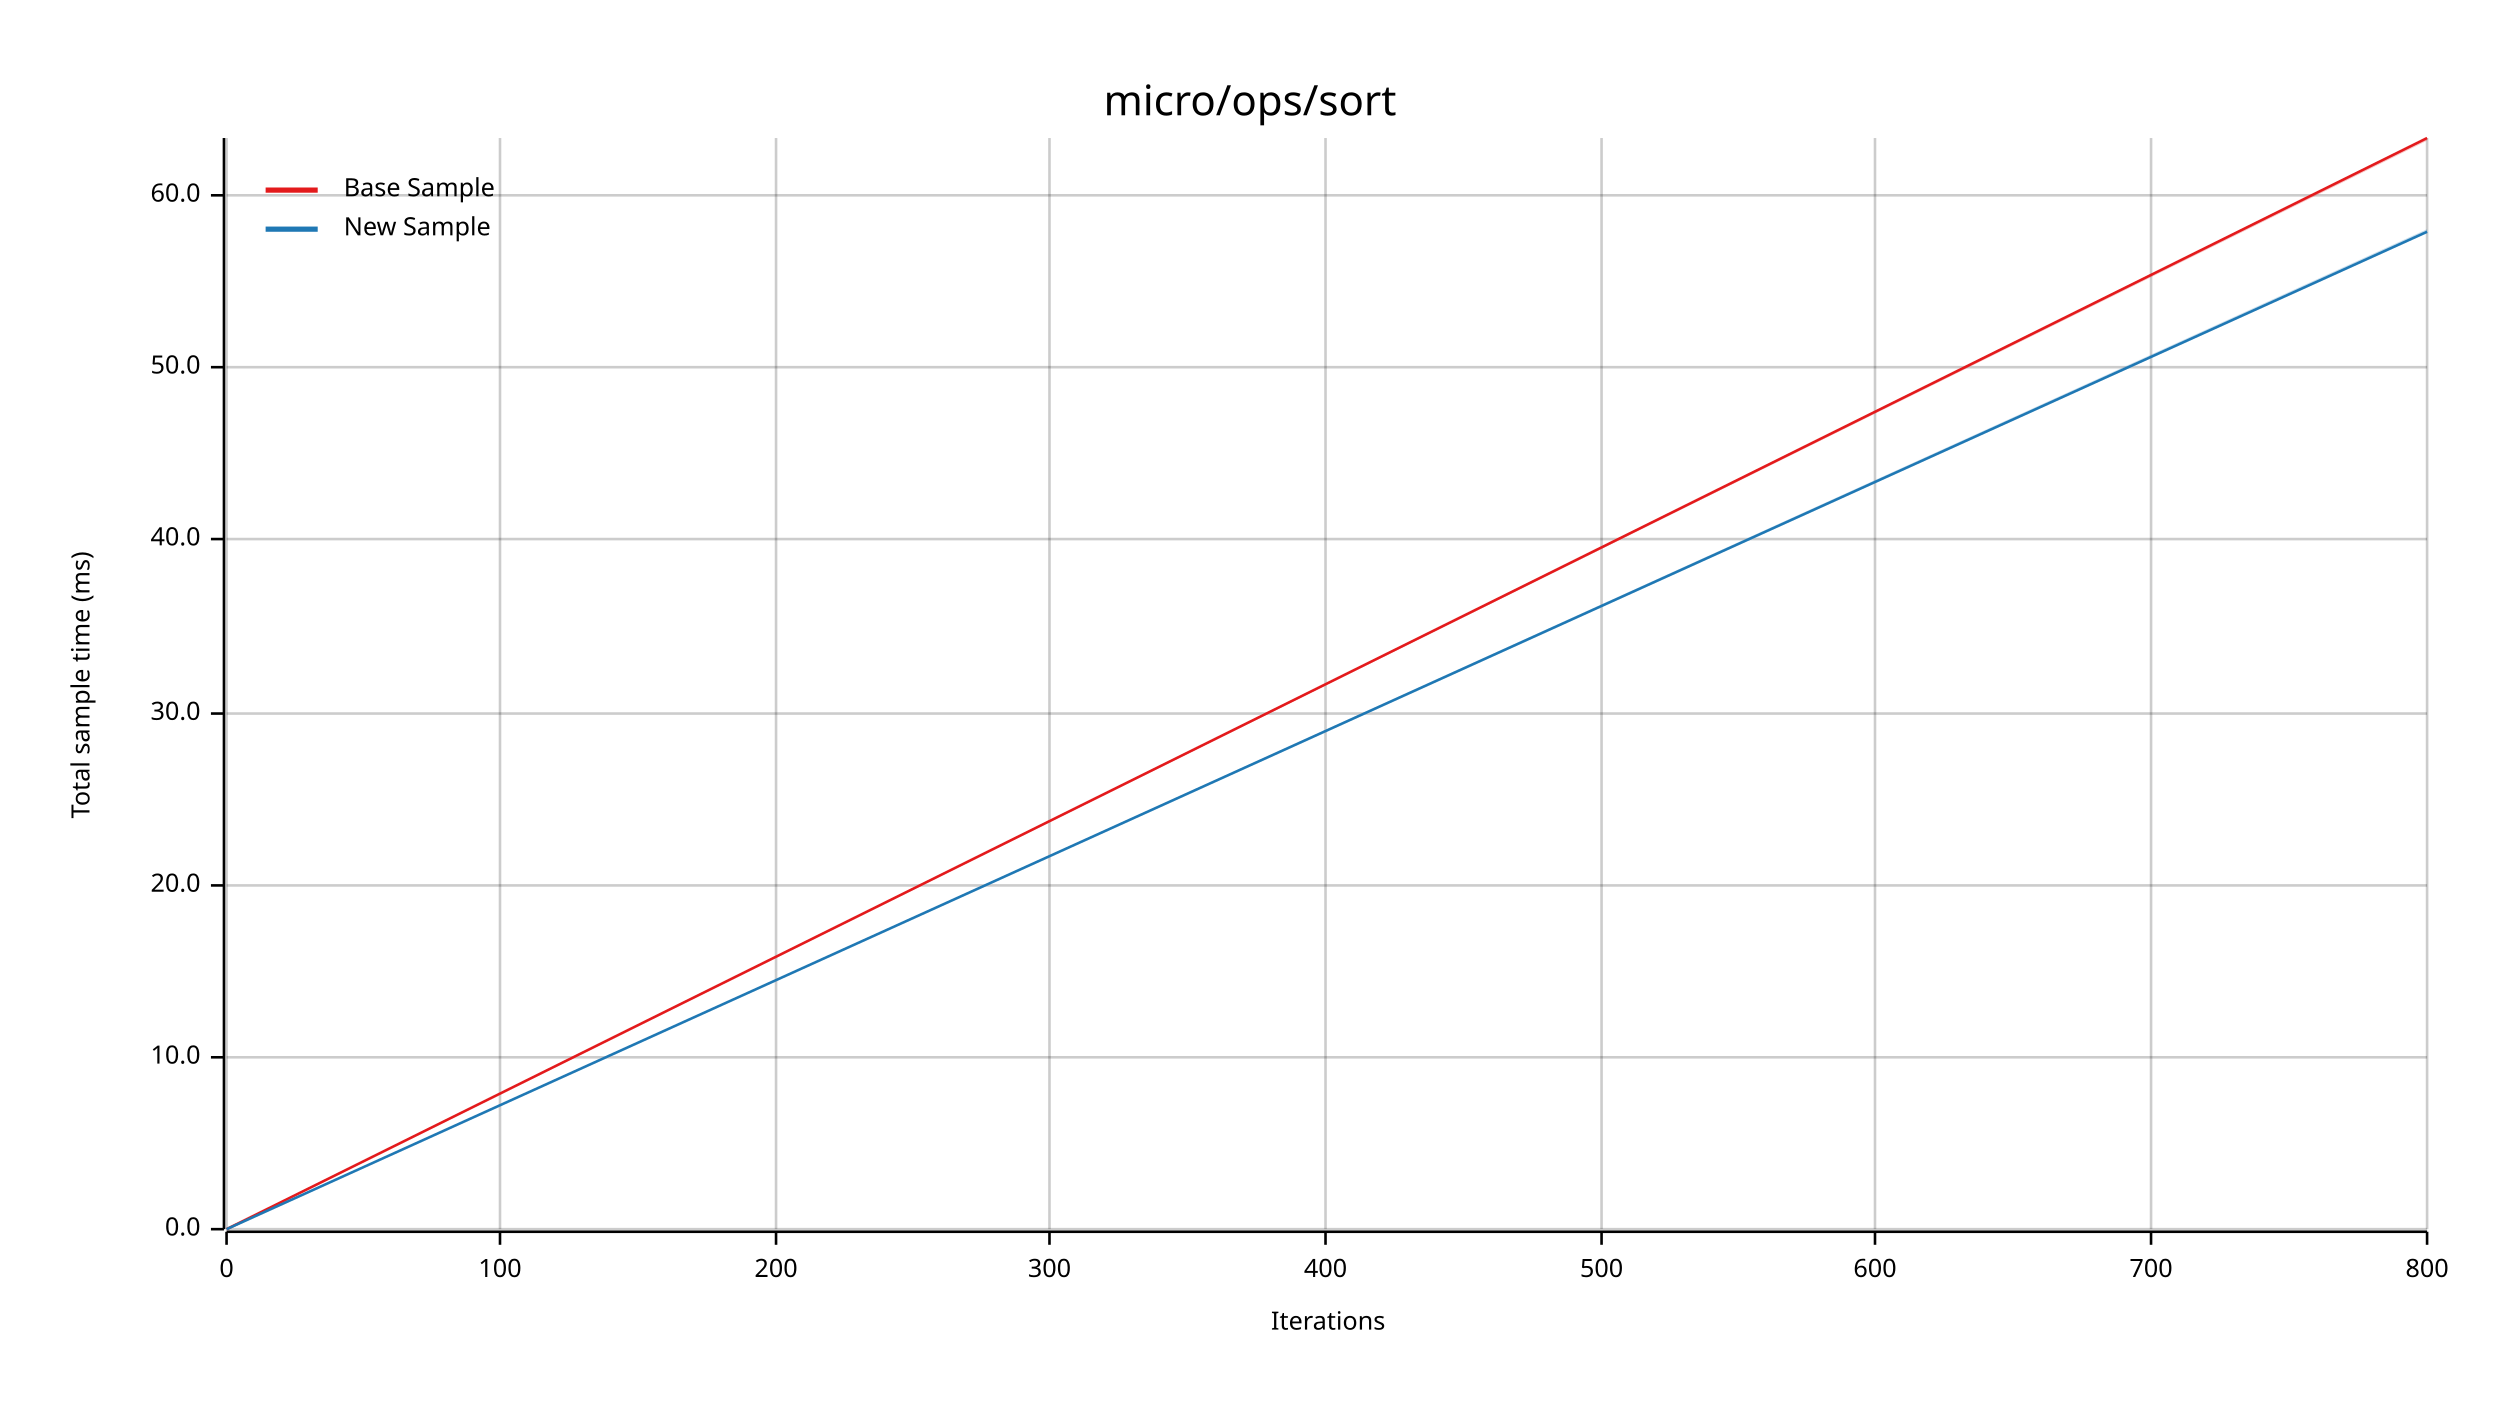
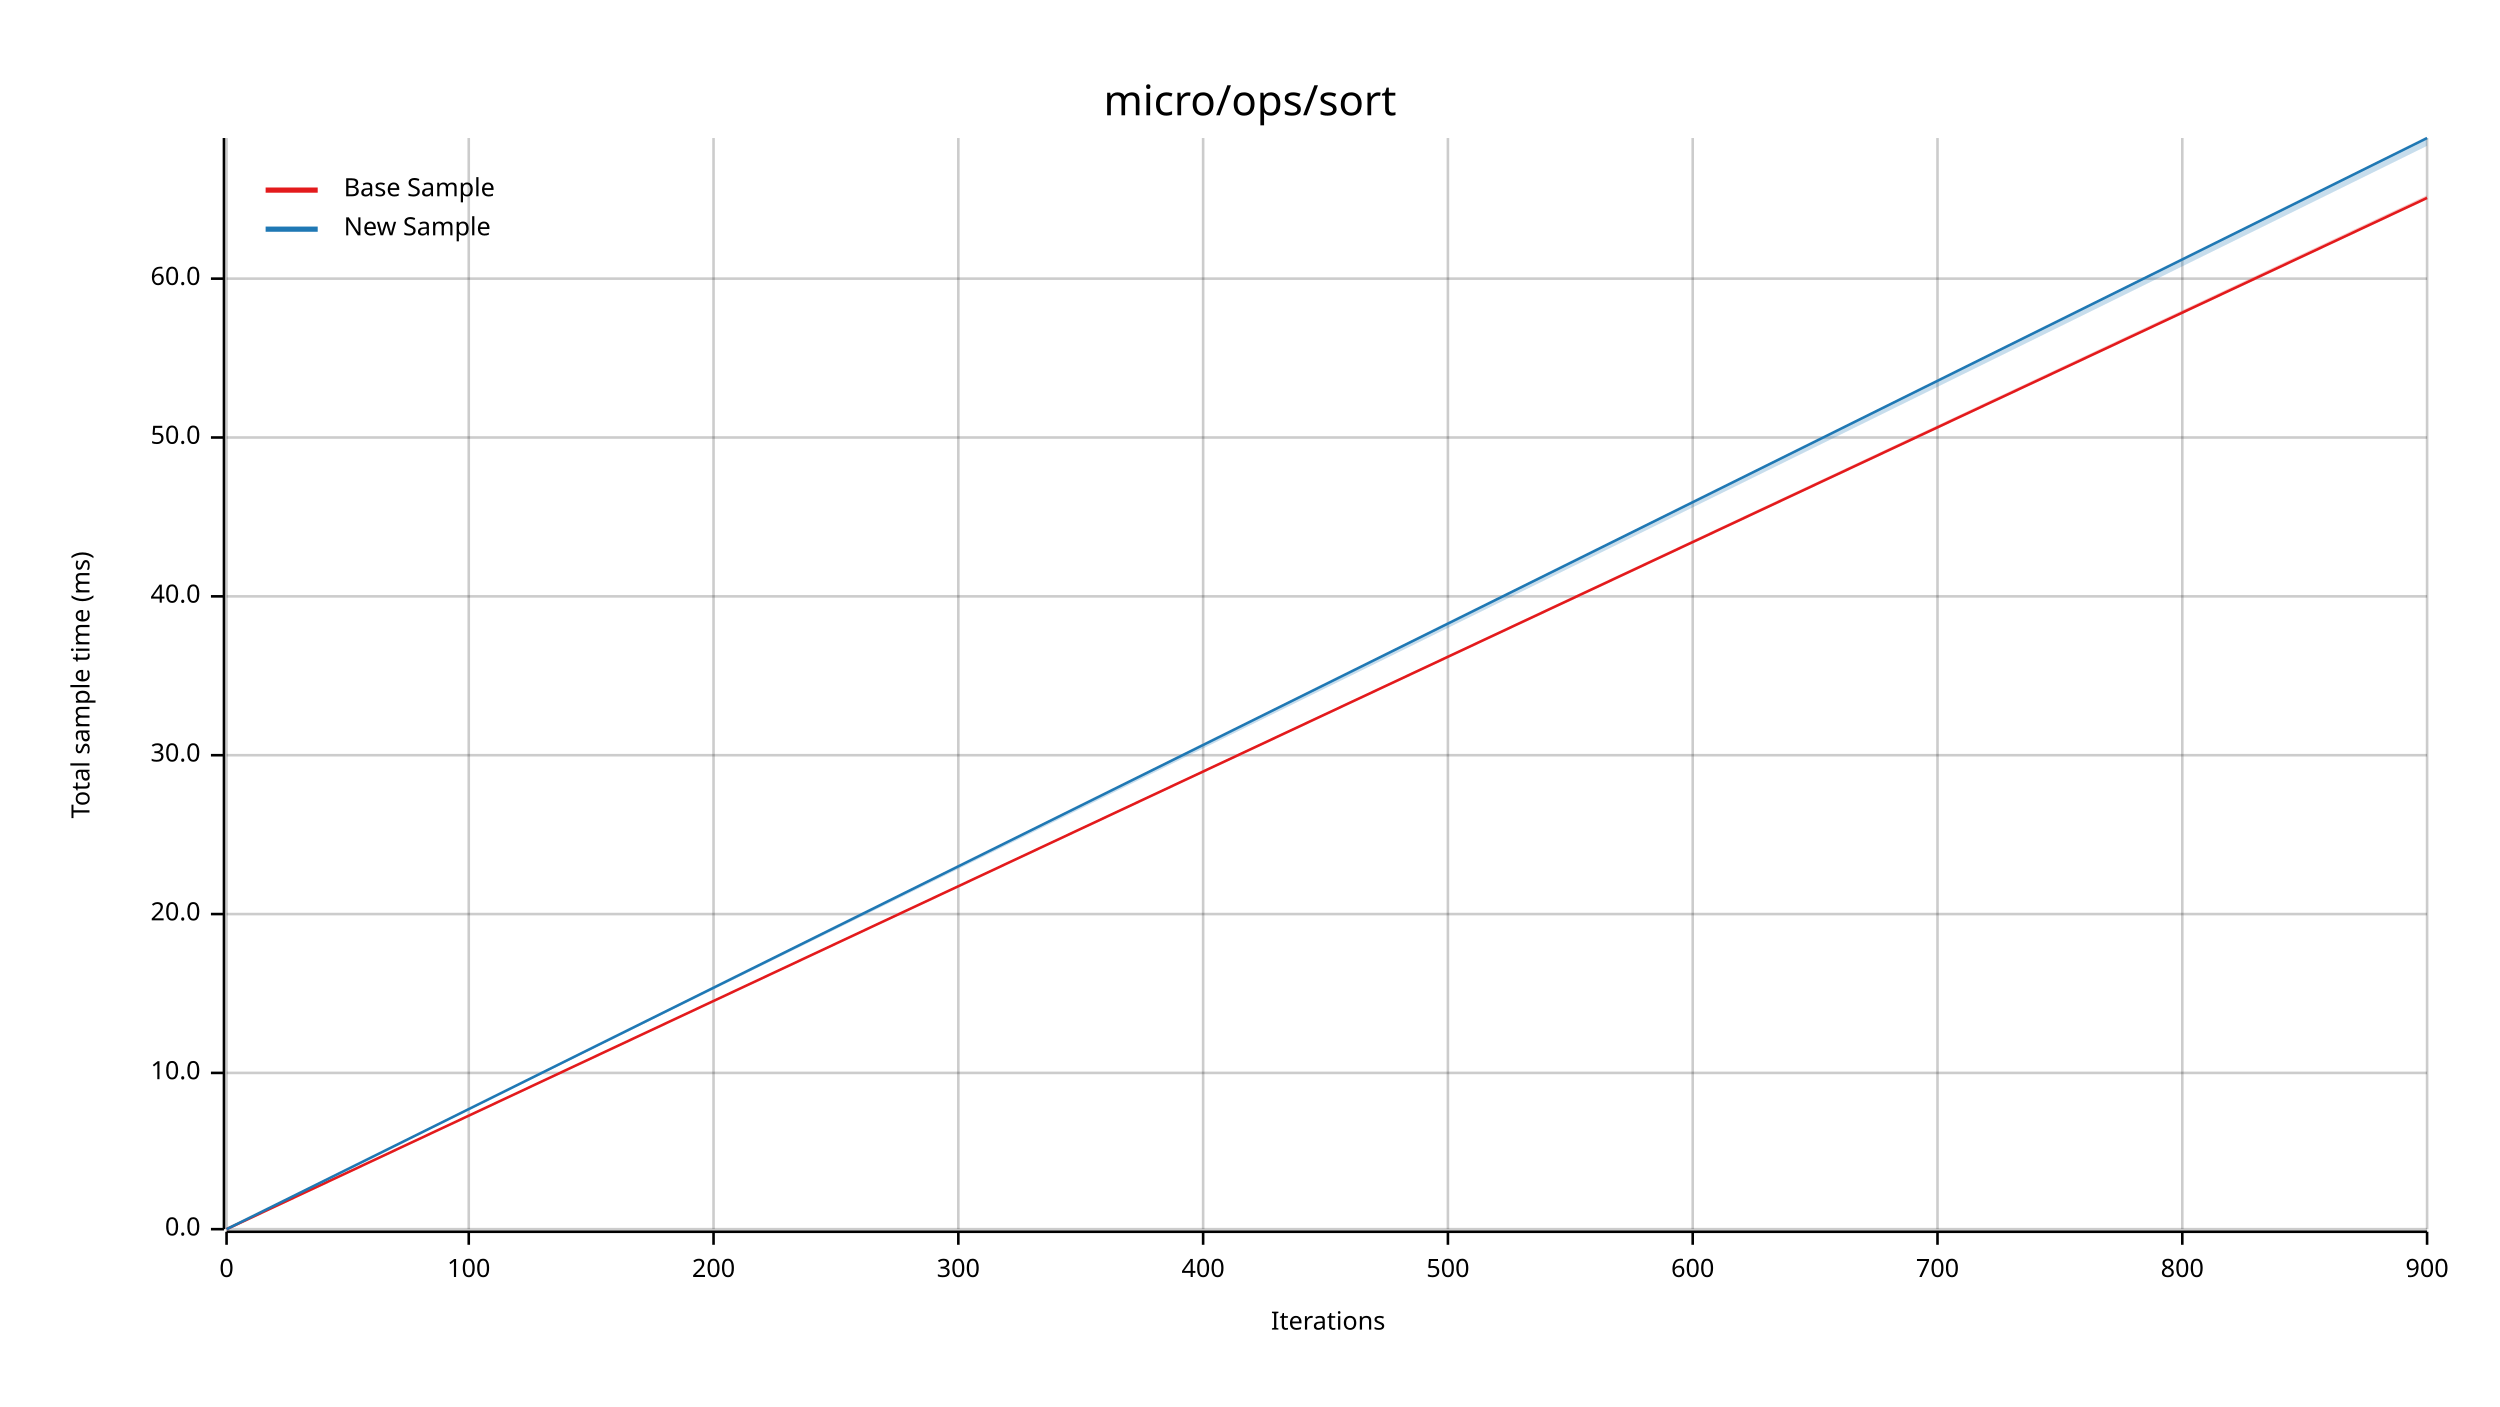
<svg xmlns="http://www.w3.org/2000/svg" width="960" height="540" viewBox="0 0 960 540">
  <text x="480" y="32" dy="0.76em" text-anchor="middle" font-family="sans-serif" font-size="16.129" opacity="1" fill="#000000">
micro/ops/sort
</text>
  <text x="27" y="263" dy="0.76em" text-anchor="middle" font-family="sans-serif" font-size="9.677" opacity="1" fill="#000000" transform="rotate(270, 27, 263)">
Total sample time (ms)
</text>
  <text x="510" y="513" dy="-0.5ex" text-anchor="middle" font-family="sans-serif" font-size="9.677" opacity="1" fill="#000000">
Iterations
</text>
  <line opacity="0.2" stroke="#000000" stroke-width="1" x1="87" y1="472" x2="87" y2="53" />
-   <line opacity="0.2" stroke="#000000" stroke-width="1" x1="192" y1="472" x2="192" y2="53" />
-   <line opacity="0.2" stroke="#000000" stroke-width="1" x1="298" y1="472" x2="298" y2="53" />
-   <line opacity="0.2" stroke="#000000" stroke-width="1" x1="403" y1="472" x2="403" y2="53" />
-   <line opacity="0.2" stroke="#000000" stroke-width="1" x1="509" y1="472" x2="509" y2="53" />
-   <line opacity="0.2" stroke="#000000" stroke-width="1" x1="615" y1="472" x2="615" y2="53" />
-   <line opacity="0.2" stroke="#000000" stroke-width="1" x1="720" y1="472" x2="720" y2="53" />
-   <line opacity="0.2" stroke="#000000" stroke-width="1" x1="826" y1="472" x2="826" y2="53" />
+   <line opacity="0.2" stroke="#000000" stroke-width="1" x1="180" y1="472" x2="180" y2="53" />
+   <line opacity="0.2" stroke="#000000" stroke-width="1" x1="274" y1="472" x2="274" y2="53" />
+   <line opacity="0.2" stroke="#000000" stroke-width="1" x1="368" y1="472" x2="368" y2="53" />
+   <line opacity="0.2" stroke="#000000" stroke-width="1" x1="462" y1="472" x2="462" y2="53" />
+   <line opacity="0.2" stroke="#000000" stroke-width="1" x1="556" y1="472" x2="556" y2="53" />
+   <line opacity="0.2" stroke="#000000" stroke-width="1" x1="650" y1="472" x2="650" y2="53" />
+   <line opacity="0.2" stroke="#000000" stroke-width="1" x1="744" y1="472" x2="744" y2="53" />
+   <line opacity="0.2" stroke="#000000" stroke-width="1" x1="838" y1="472" x2="838" y2="53" />
  <line opacity="0.2" stroke="#000000" stroke-width="1" x1="932" y1="472" x2="932" y2="53" />
  <line opacity="0.2" stroke="#000000" stroke-width="1" x1="87" y1="472" x2="932" y2="472" />
-   <line opacity="0.2" stroke="#000000" stroke-width="1" x1="87" y1="406" x2="932" y2="406" />
-   <line opacity="0.2" stroke="#000000" stroke-width="1" x1="87" y1="340" x2="932" y2="340" />
-   <line opacity="0.2" stroke="#000000" stroke-width="1" x1="87" y1="274" x2="932" y2="274" />
-   <line opacity="0.2" stroke="#000000" stroke-width="1" x1="87" y1="207" x2="932" y2="207" />
-   <line opacity="0.2" stroke="#000000" stroke-width="1" x1="87" y1="141" x2="932" y2="141" />
-   <line opacity="0.2" stroke="#000000" stroke-width="1" x1="87" y1="75" x2="932" y2="75" />
+   <line opacity="0.2" stroke="#000000" stroke-width="1" x1="87" y1="412" x2="932" y2="412" />
+   <line opacity="0.2" stroke="#000000" stroke-width="1" x1="87" y1="351" x2="932" y2="351" />
+   <line opacity="0.2" stroke="#000000" stroke-width="1" x1="87" y1="290" x2="932" y2="290" />
+   <line opacity="0.2" stroke="#000000" stroke-width="1" x1="87" y1="229" x2="932" y2="229" />
+   <line opacity="0.2" stroke="#000000" stroke-width="1" x1="87" y1="168" x2="932" y2="168" />
+   <line opacity="0.2" stroke="#000000" stroke-width="1" x1="87" y1="107" x2="932" y2="107" />
  <polyline fill="none" opacity="1" stroke="#000000" stroke-width="1" points="86,53 86,472 " />
  <text x="77" y="472" dy="0.5ex" text-anchor="end" font-family="sans-serif" font-size="9.677" opacity="1" fill="#000000">
0.0
</text>
  <polyline fill="none" opacity="1" stroke="#000000" stroke-width="1" points="81,472 86,472 " />
-   <text x="77" y="406" dy="0.5ex" text-anchor="end" font-family="sans-serif" font-size="9.677" opacity="1" fill="#000000">
+   <text x="77" y="412" dy="0.5ex" text-anchor="end" font-family="sans-serif" font-size="9.677" opacity="1" fill="#000000">
10.0
</text>
-   <polyline fill="none" opacity="1" stroke="#000000" stroke-width="1" points="81,406 86,406 " />
-   <text x="77" y="340" dy="0.5ex" text-anchor="end" font-family="sans-serif" font-size="9.677" opacity="1" fill="#000000">
+   <polyline fill="none" opacity="1" stroke="#000000" stroke-width="1" points="81,412 86,412 " />
+   <text x="77" y="351" dy="0.5ex" text-anchor="end" font-family="sans-serif" font-size="9.677" opacity="1" fill="#000000">
20.0
</text>
-   <polyline fill="none" opacity="1" stroke="#000000" stroke-width="1" points="81,340 86,340 " />
-   <text x="77" y="274" dy="0.5ex" text-anchor="end" font-family="sans-serif" font-size="9.677" opacity="1" fill="#000000">
+   <polyline fill="none" opacity="1" stroke="#000000" stroke-width="1" points="81,351 86,351 " />
+   <text x="77" y="290" dy="0.5ex" text-anchor="end" font-family="sans-serif" font-size="9.677" opacity="1" fill="#000000">
30.0
</text>
-   <polyline fill="none" opacity="1" stroke="#000000" stroke-width="1" points="81,274 86,274 " />
-   <text x="77" y="207" dy="0.5ex" text-anchor="end" font-family="sans-serif" font-size="9.677" opacity="1" fill="#000000">
+   <polyline fill="none" opacity="1" stroke="#000000" stroke-width="1" points="81,290 86,290 " />
+   <text x="77" y="229" dy="0.5ex" text-anchor="end" font-family="sans-serif" font-size="9.677" opacity="1" fill="#000000">
40.0
</text>
-   <polyline fill="none" opacity="1" stroke="#000000" stroke-width="1" points="81,207 86,207 " />
-   <text x="77" y="141" dy="0.5ex" text-anchor="end" font-family="sans-serif" font-size="9.677" opacity="1" fill="#000000">
+   <polyline fill="none" opacity="1" stroke="#000000" stroke-width="1" points="81,229 86,229 " />
+   <text x="77" y="168" dy="0.5ex" text-anchor="end" font-family="sans-serif" font-size="9.677" opacity="1" fill="#000000">
50.0
</text>
-   <polyline fill="none" opacity="1" stroke="#000000" stroke-width="1" points="81,141 86,141 " />
-   <text x="77" y="75" dy="0.5ex" text-anchor="end" font-family="sans-serif" font-size="9.677" opacity="1" fill="#000000">
+   <polyline fill="none" opacity="1" stroke="#000000" stroke-width="1" points="81,168 86,168 " />
+   <text x="77" y="107" dy="0.5ex" text-anchor="end" font-family="sans-serif" font-size="9.677" opacity="1" fill="#000000">
60.0
</text>
-   <polyline fill="none" opacity="1" stroke="#000000" stroke-width="1" points="81,75 86,75 " />
+   <polyline fill="none" opacity="1" stroke="#000000" stroke-width="1" points="81,107 86,107 " />
  <polyline fill="none" opacity="1" stroke="#000000" stroke-width="1" points="87,473 932,473 " />
  <text x="87" y="483" dy="0.76em" text-anchor="middle" font-family="sans-serif" font-size="9.677" opacity="1" fill="#000000">
0
</text>
  <polyline fill="none" opacity="1" stroke="#000000" stroke-width="1" points="87,473 87,478 " />
-   <text x="192" y="483" dy="0.76em" text-anchor="middle" font-family="sans-serif" font-size="9.677" opacity="1" fill="#000000">
+   <text x="180" y="483" dy="0.76em" text-anchor="middle" font-family="sans-serif" font-size="9.677" opacity="1" fill="#000000">
100
</text>
-   <polyline fill="none" opacity="1" stroke="#000000" stroke-width="1" points="192,473 192,478 " />
-   <text x="298" y="483" dy="0.76em" text-anchor="middle" font-family="sans-serif" font-size="9.677" opacity="1" fill="#000000">
+   <polyline fill="none" opacity="1" stroke="#000000" stroke-width="1" points="180,473 180,478 " />
+   <text x="274" y="483" dy="0.76em" text-anchor="middle" font-family="sans-serif" font-size="9.677" opacity="1" fill="#000000">
200
</text>
-   <polyline fill="none" opacity="1" stroke="#000000" stroke-width="1" points="298,473 298,478 " />
-   <text x="403" y="483" dy="0.76em" text-anchor="middle" font-family="sans-serif" font-size="9.677" opacity="1" fill="#000000">
+   <polyline fill="none" opacity="1" stroke="#000000" stroke-width="1" points="274,473 274,478 " />
+   <text x="368" y="483" dy="0.76em" text-anchor="middle" font-family="sans-serif" font-size="9.677" opacity="1" fill="#000000">
300
</text>
-   <polyline fill="none" opacity="1" stroke="#000000" stroke-width="1" points="403,473 403,478 " />
-   <text x="509" y="483" dy="0.76em" text-anchor="middle" font-family="sans-serif" font-size="9.677" opacity="1" fill="#000000">
+   <polyline fill="none" opacity="1" stroke="#000000" stroke-width="1" points="368,473 368,478 " />
+   <text x="462" y="483" dy="0.76em" text-anchor="middle" font-family="sans-serif" font-size="9.677" opacity="1" fill="#000000">
400
</text>
-   <polyline fill="none" opacity="1" stroke="#000000" stroke-width="1" points="509,473 509,478 " />
-   <text x="615" y="483" dy="0.76em" text-anchor="middle" font-family="sans-serif" font-size="9.677" opacity="1" fill="#000000">
+   <polyline fill="none" opacity="1" stroke="#000000" stroke-width="1" points="462,473 462,478 " />
+   <text x="556" y="483" dy="0.76em" text-anchor="middle" font-family="sans-serif" font-size="9.677" opacity="1" fill="#000000">
500
</text>
-   <polyline fill="none" opacity="1" stroke="#000000" stroke-width="1" points="615,473 615,478 " />
-   <text x="720" y="483" dy="0.76em" text-anchor="middle" font-family="sans-serif" font-size="9.677" opacity="1" fill="#000000">
+   <polyline fill="none" opacity="1" stroke="#000000" stroke-width="1" points="556,473 556,478 " />
+   <text x="650" y="483" dy="0.76em" text-anchor="middle" font-family="sans-serif" font-size="9.677" opacity="1" fill="#000000">
600
</text>
-   <polyline fill="none" opacity="1" stroke="#000000" stroke-width="1" points="720,473 720,478 " />
-   <text x="826" y="483" dy="0.76em" text-anchor="middle" font-family="sans-serif" font-size="9.677" opacity="1" fill="#000000">
+   <polyline fill="none" opacity="1" stroke="#000000" stroke-width="1" points="650,473 650,478 " />
+   <text x="744" y="483" dy="0.76em" text-anchor="middle" font-family="sans-serif" font-size="9.677" opacity="1" fill="#000000">
700
</text>
-   <polyline fill="none" opacity="1" stroke="#000000" stroke-width="1" points="826,473 826,478 " />
-   <text x="932" y="483" dy="0.76em" text-anchor="middle" font-family="sans-serif" font-size="9.677" opacity="1" fill="#000000">
+   <polyline fill="none" opacity="1" stroke="#000000" stroke-width="1" points="744,473 744,478 " />
+   <text x="838" y="483" dy="0.76em" text-anchor="middle" font-family="sans-serif" font-size="9.677" opacity="1" fill="#000000">
800
</text>
+   <polyline fill="none" opacity="1" stroke="#000000" stroke-width="1" points="838,473 838,478 " />
+   <text x="932" y="483" dy="0.76em" text-anchor="middle" font-family="sans-serif" font-size="9.677" opacity="1" fill="#000000">
+ 900
+ </text>
  <polyline fill="none" opacity="1" stroke="#000000" stroke-width="1" points="932,473 932,478 " />
-   <polyline fill="none" opacity="1" stroke="#E31A1C" stroke-width="1" points="87,472 932,53 " />
-   <polygon opacity="0.25" fill="#E31A1C" points="87,472 932,54 932,53 " />
-   <polyline fill="none" opacity="1" stroke="#1F78B4" stroke-width="1" points="87,472 932,89 " />
-   <polygon opacity="0.25" fill="#1F78B4" points="87,472 932,89 932,88 " />
+   <polyline fill="none" opacity="1" stroke="#E31A1C" stroke-width="1" points="87,472 932,76 " />
+   <polygon opacity="0.25" fill="#E31A1C" points="87,472 932,76 932,75 " />
+   <polyline fill="none" opacity="1" stroke="#1F78B4" stroke-width="1" points="87,472 932,53 " />
+   <polygon opacity="0.25" fill="#1F78B4" points="87,472 932,56 932,53 " />
  <text x="132" y="68" dy="0.76em" text-anchor="start" font-family="sans-serif" font-size="9.677" opacity="1" fill="#000000">
Base Sample
</text>
  <text x="132" y="83" dy="0.76em" text-anchor="start" font-family="sans-serif" font-size="9.677" opacity="1" fill="#000000">
New Sample
</text>
  <polyline fill="none" opacity="1" stroke="#E31A1C" stroke-width="2" points="102,73 122,73 " />
  <polyline fill="none" opacity="1" stroke="#1F78B4" stroke-width="2" points="102,88 122,88 " />
</svg>
